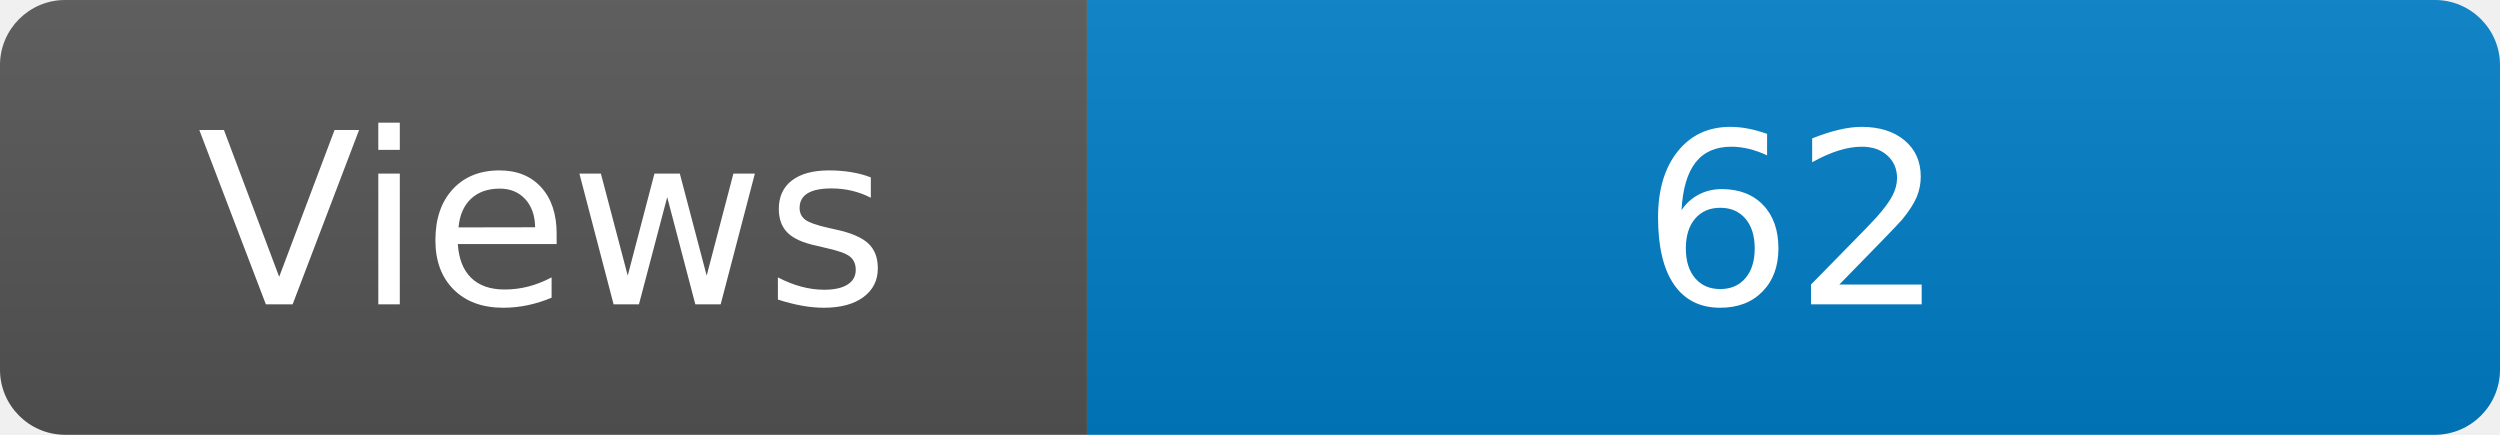
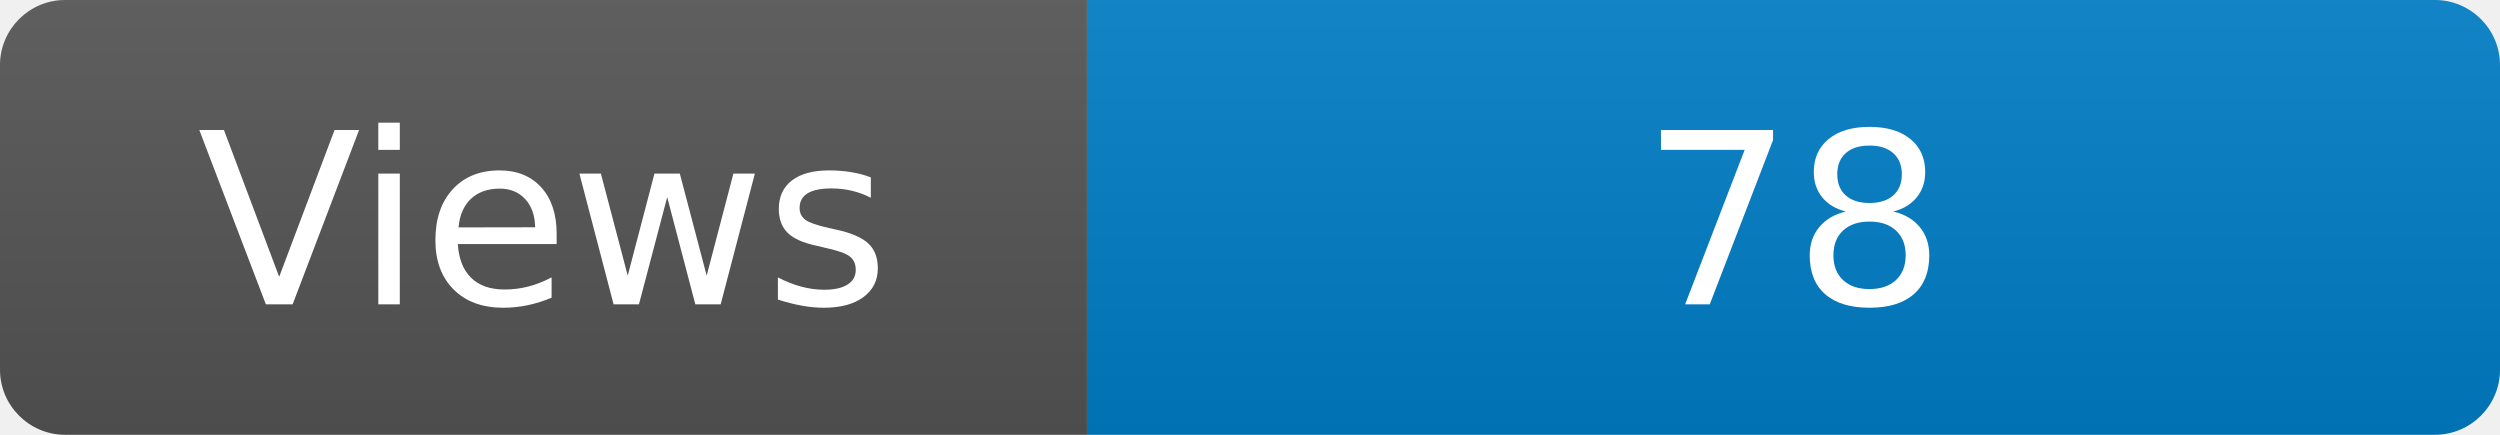
<svg xmlns="http://www.w3.org/2000/svg" width="115" height="20" role="img" aria-label="Maintained?: yes">
  <linearGradient id="s" x2="0" y2="100%">
    <stop offset="0" stop-color="#bbb" stop-opacity=".1" />
    <stop offset="1" stop-opacity=".1" />
  </linearGradient>
  <clipPath id="r">
    <rect width="115" height="20" rx="3" fill="#fff" />
  </clipPath>
  <g clip-path="url(#r)">
    <rect width="50" height="20" fill="#555" />
    <rect x="50" width="160" height="20" fill="#007ec6" />
    <rect width="115" height="20" fill="url(#s)" />
  </g>
  <g fill="#fff" text-anchor="middle" font-family="Verdana,Geneva,DejaVu Sans,sans-serif" font-size="110">
    <text x="250" y="140" transform="scale(.1)" fill="#fff">Views</text>
-     <text x="825" y="140" transform="scale(.1)" fill="#fff">62</text>
+     <text x="825" y="140" transform="scale(.1)" fill="#fff">78</text>
  </g>
</svg>
